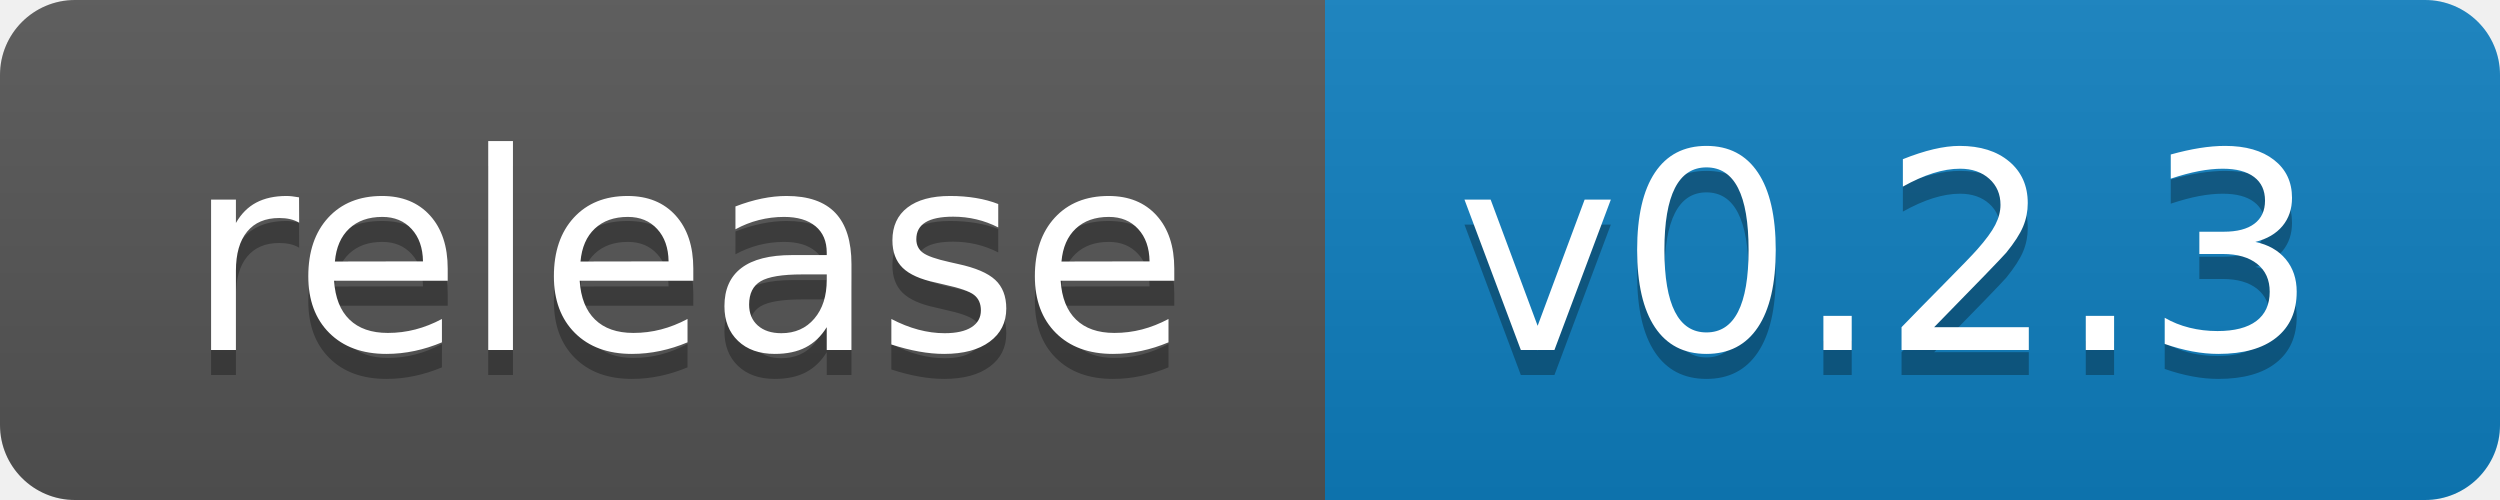
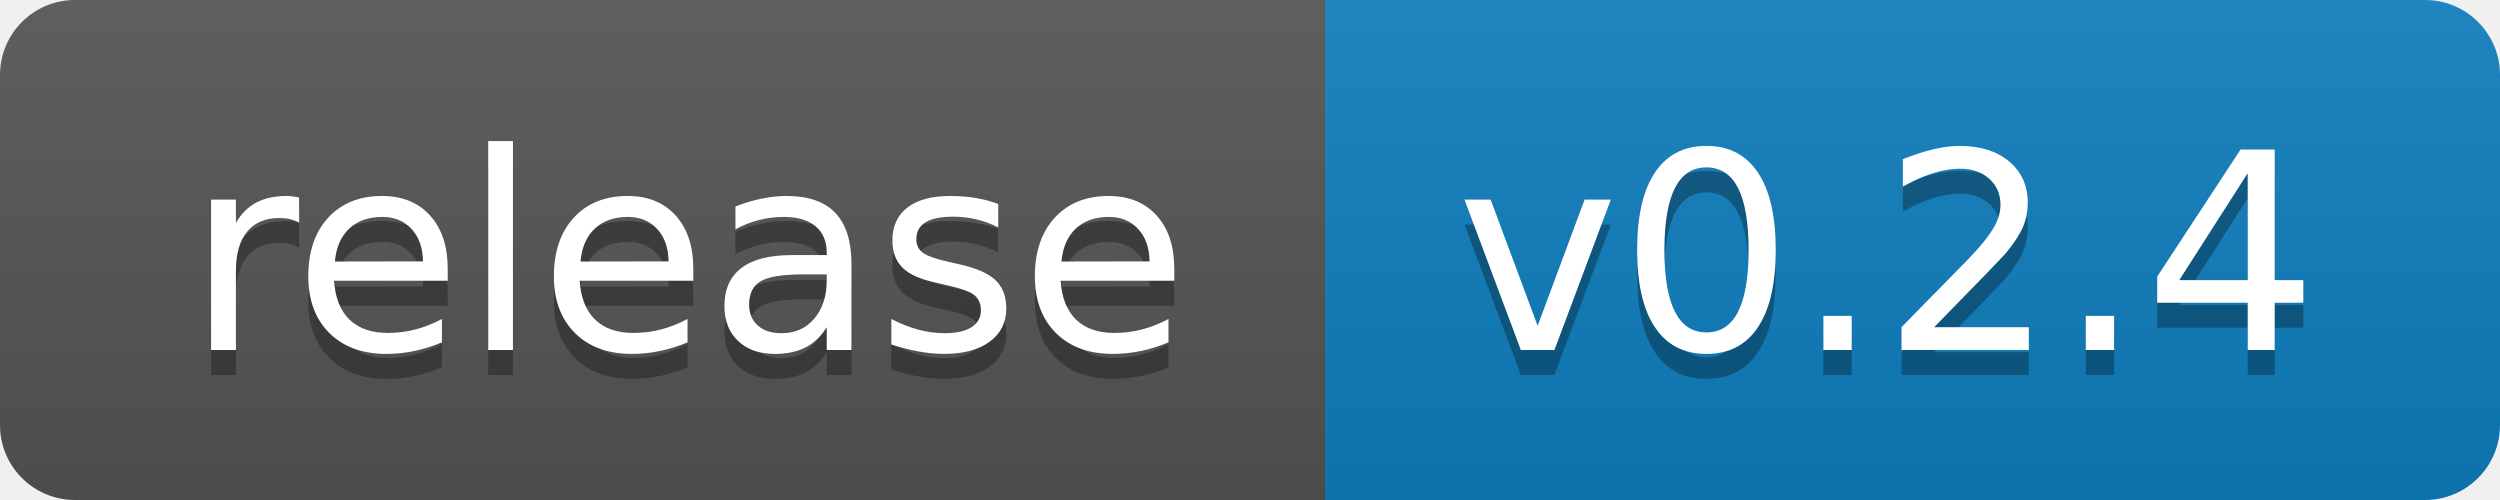
- <svg xmlns="http://www.w3.org/2000/svg" width="100" height="20" role="img" aria-label="release: v0.2.3">
+ <svg xmlns="http://www.w3.org/2000/svg" width="100" height="20" role="img" aria-label="release: v0.2.4">
  <linearGradient id="s" x2="0" y2="100%">
    <stop offset="0" stop-color="#bbb" stop-opacity=".1" />
    <stop offset="1" stop-opacity=".1" />
  </linearGradient>
  <clipPath id="r">
    <rect width="100" height="20" rx="3" fill="#fff" />
  </clipPath>
  <g clip-path="url(#r)">
    <rect width="53" height="20" fill="#555" />
    <rect x="53" width="47" height="20" fill="#0e7fc0" />
    <rect width="100" height="20" fill="url(#s)" />
  </g>
  <g fill="#fff" text-anchor="middle" font-family="Verdana,Geneva,DejaVu Sans,sans-serif" text-rendering="geometricPrecision" font-size="110">
    <text aria-hidden="true" x="275.0" y="150" fill="#010101" fill-opacity=".3" transform="scale(.1)" textLength="430">release</text>
    <text x="275.0" y="140" transform="scale(.1)" fill="#fff" textLength="430">release</text>
-     <text aria-hidden="true" x="755.0" y="150" fill="#010101" fill-opacity=".3" transform="scale(.1)" textLength="370">v0.2.3</text>
-     <text x="755.0" y="140" transform="scale(.1)" fill="#fff" textLength="370">v0.2.3</text>
+     <text aria-hidden="true" x="755.0" y="150" fill="#010101" fill-opacity=".3" transform="scale(.1)" textLength="370">v0.2.4</text>
+     <text x="755.0" y="140" transform="scale(.1)" fill="#fff" textLength="370">v0.2.4</text>
  </g>
</svg>
